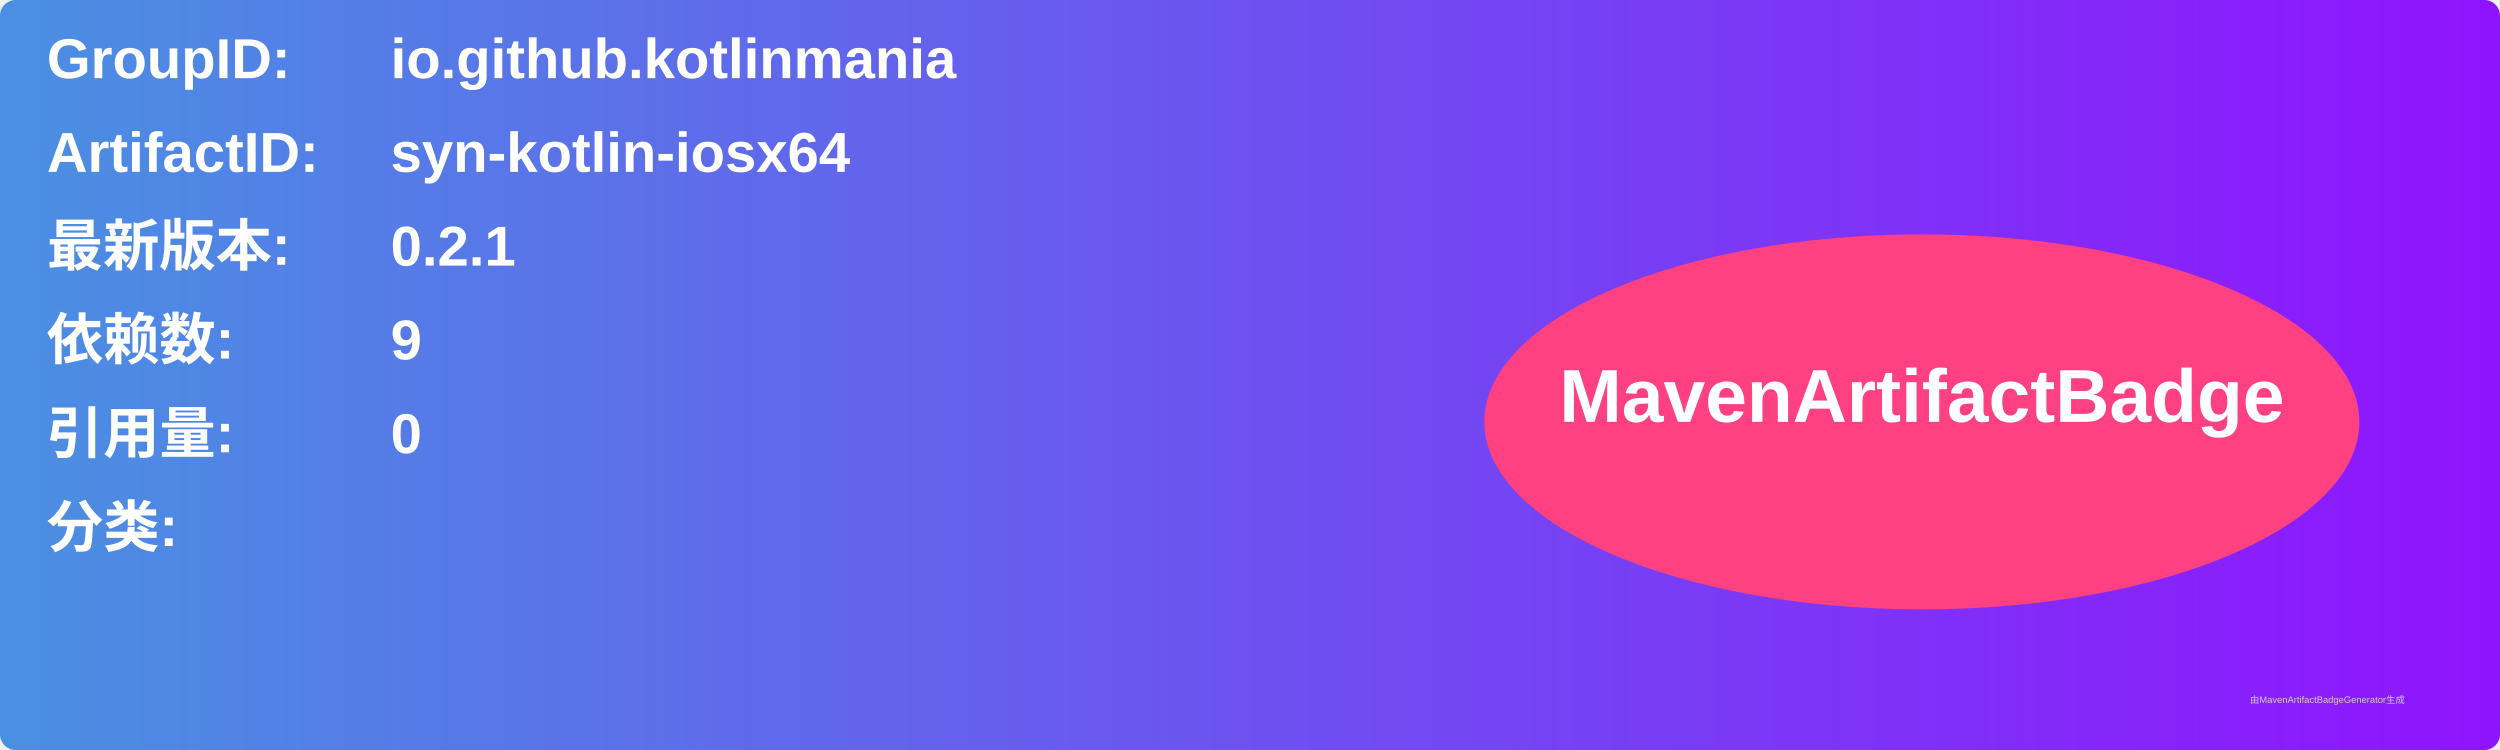
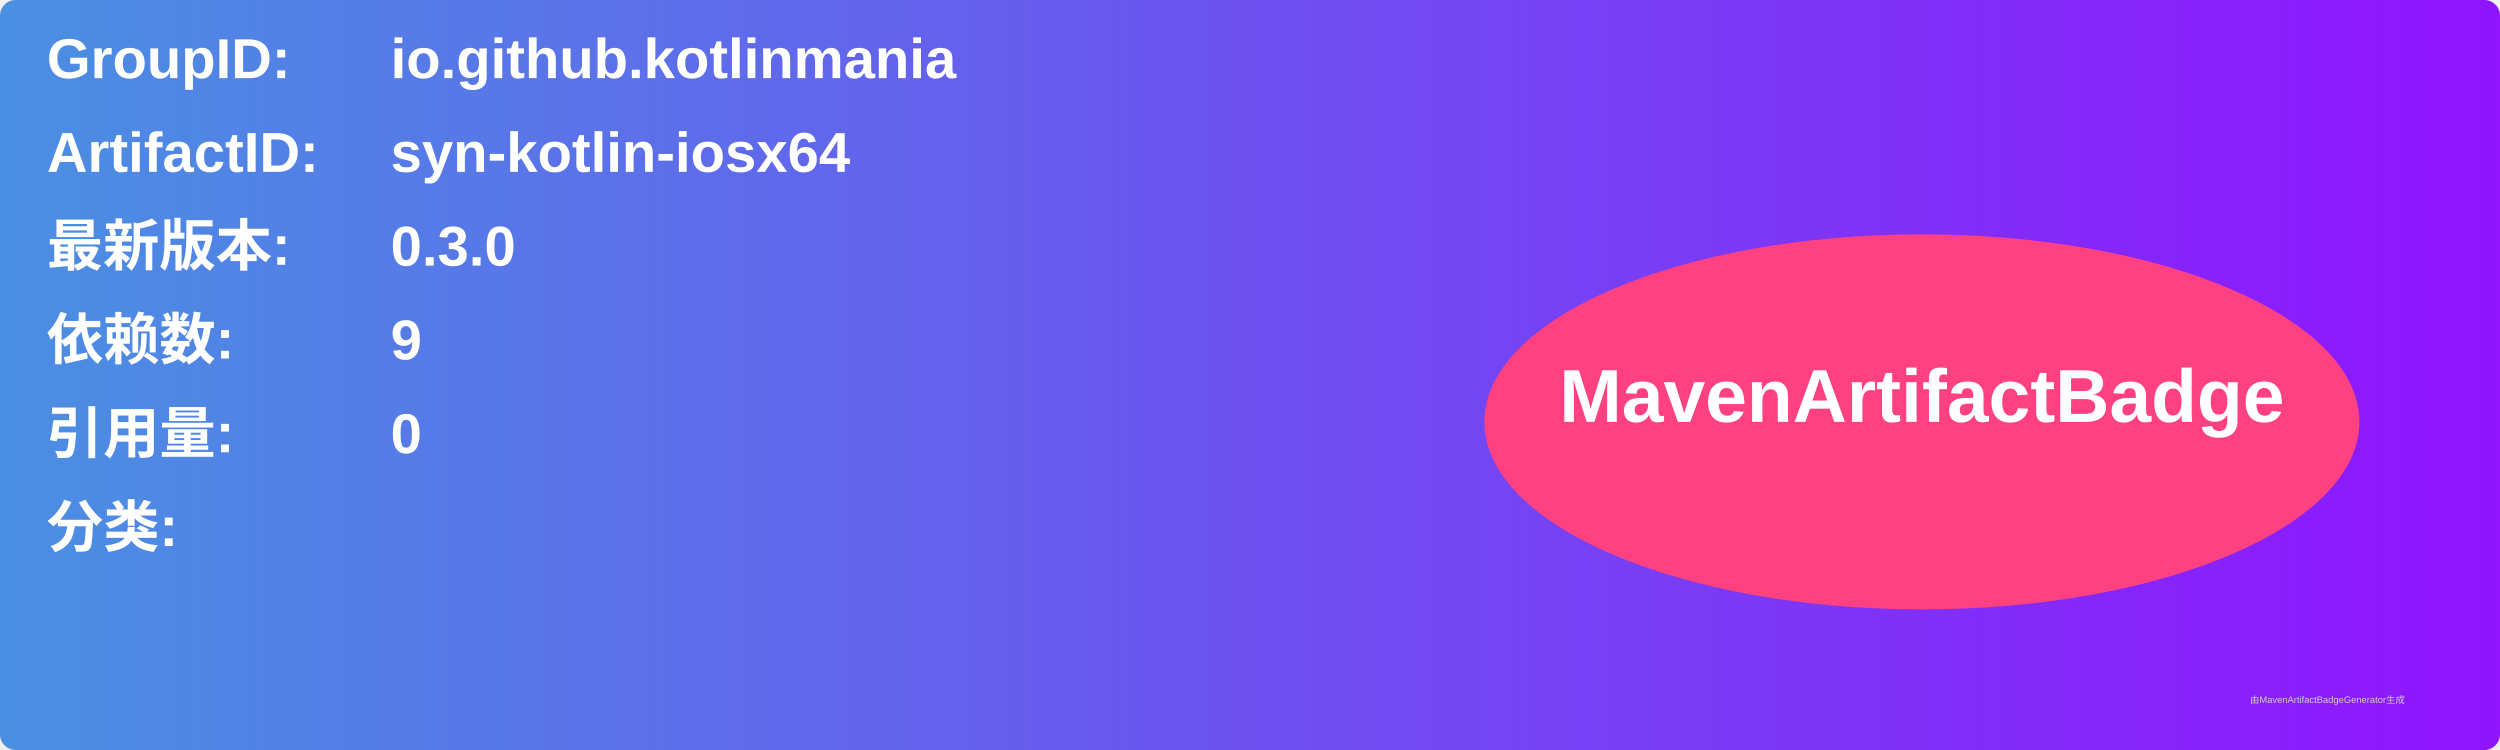
<svg xmlns="http://www.w3.org/2000/svg" width="800" height="240" viewBox="0 0 800 240">
  <linearGradient id="grad" x1="0%" y1="0%" x2="100%" y2="0%">
    <stop offset="0%" stop-color="#4a90e2" />
    <stop offset="100%" stop-color="#9013fe" />
  </linearGradient>
  <rect width="100%" height="100%" rx="5" ry="5" fill="url(#grad)" />
  <g transform="translate(15, 15)">
    <text x="0" y="10" font-family="Arial" font-size="18" fill="white" font-weight="bold" width="260">GroupID:</text>
    <text x="110" y="10" font-family="Arial" font-size="18" fill="white" font-weight="bold" width="460">io.github.kotlinmania</text>
    <text x="0" y="40" font-family="Arial" font-size="18" fill="white" font-weight="bold" width="260">ArtifactID:</text>
    <text x="110" y="40" font-family="Arial" font-size="18" fill="white" font-weight="bold" width="460">syn-kotlin-iosx64</text>
    <text x="0" y="70" font-family="Arial" font-size="18" fill="white" font-weight="bold">最新版本:</text>
    <text x="110" y="70" font-family="Arial" font-size="18" fill="white" font-weight="bold">
-       <tspan font-weight="bold">0.2.1</tspan>
+       <tspan font-weight="bold">0.3.0</tspan>
    </text>
    <text x="0" y="100" font-family="Arial" font-size="18" fill="white" font-weight="bold">依赖数: </text>
    <text x="110" y="100" font-family="Arial" font-size="18" fill="white">
      <tspan font-weight="bold">9</tspan>
    </text>
    <text x="0" y="130" font-family="Arial" font-size="18" fill="white" font-weight="bold">引用量: </text>
    <text x="110" y="130" font-family="Arial" font-size="18" fill="white">
      <tspan font-weight="bold">0</tspan>
    </text>
    <text x="0" y="160" font-family="Arial" font-size="18" fill="white" font-weight="bold">分类:</text>
    <text x="10" y="190" font-family="Arial" font-size="10" fill="white">
      <tspan font-weight="bold" />
    </text>
    <ellipse cx="600" cy="120" rx="140" ry="60" fill="#ff4081" />
    <text x="600" y="120" text-anchor="middle" font-family="Arial" font-size="24" fill="white" font-weight="bold">MavenArtifactBadge</text>
  </g>
  <text x="720" y="225" font-family="Arial" font-size="3" fill="#d0d0d0">由MavenArtifactBadgeGenerator生成</text>
</svg>
